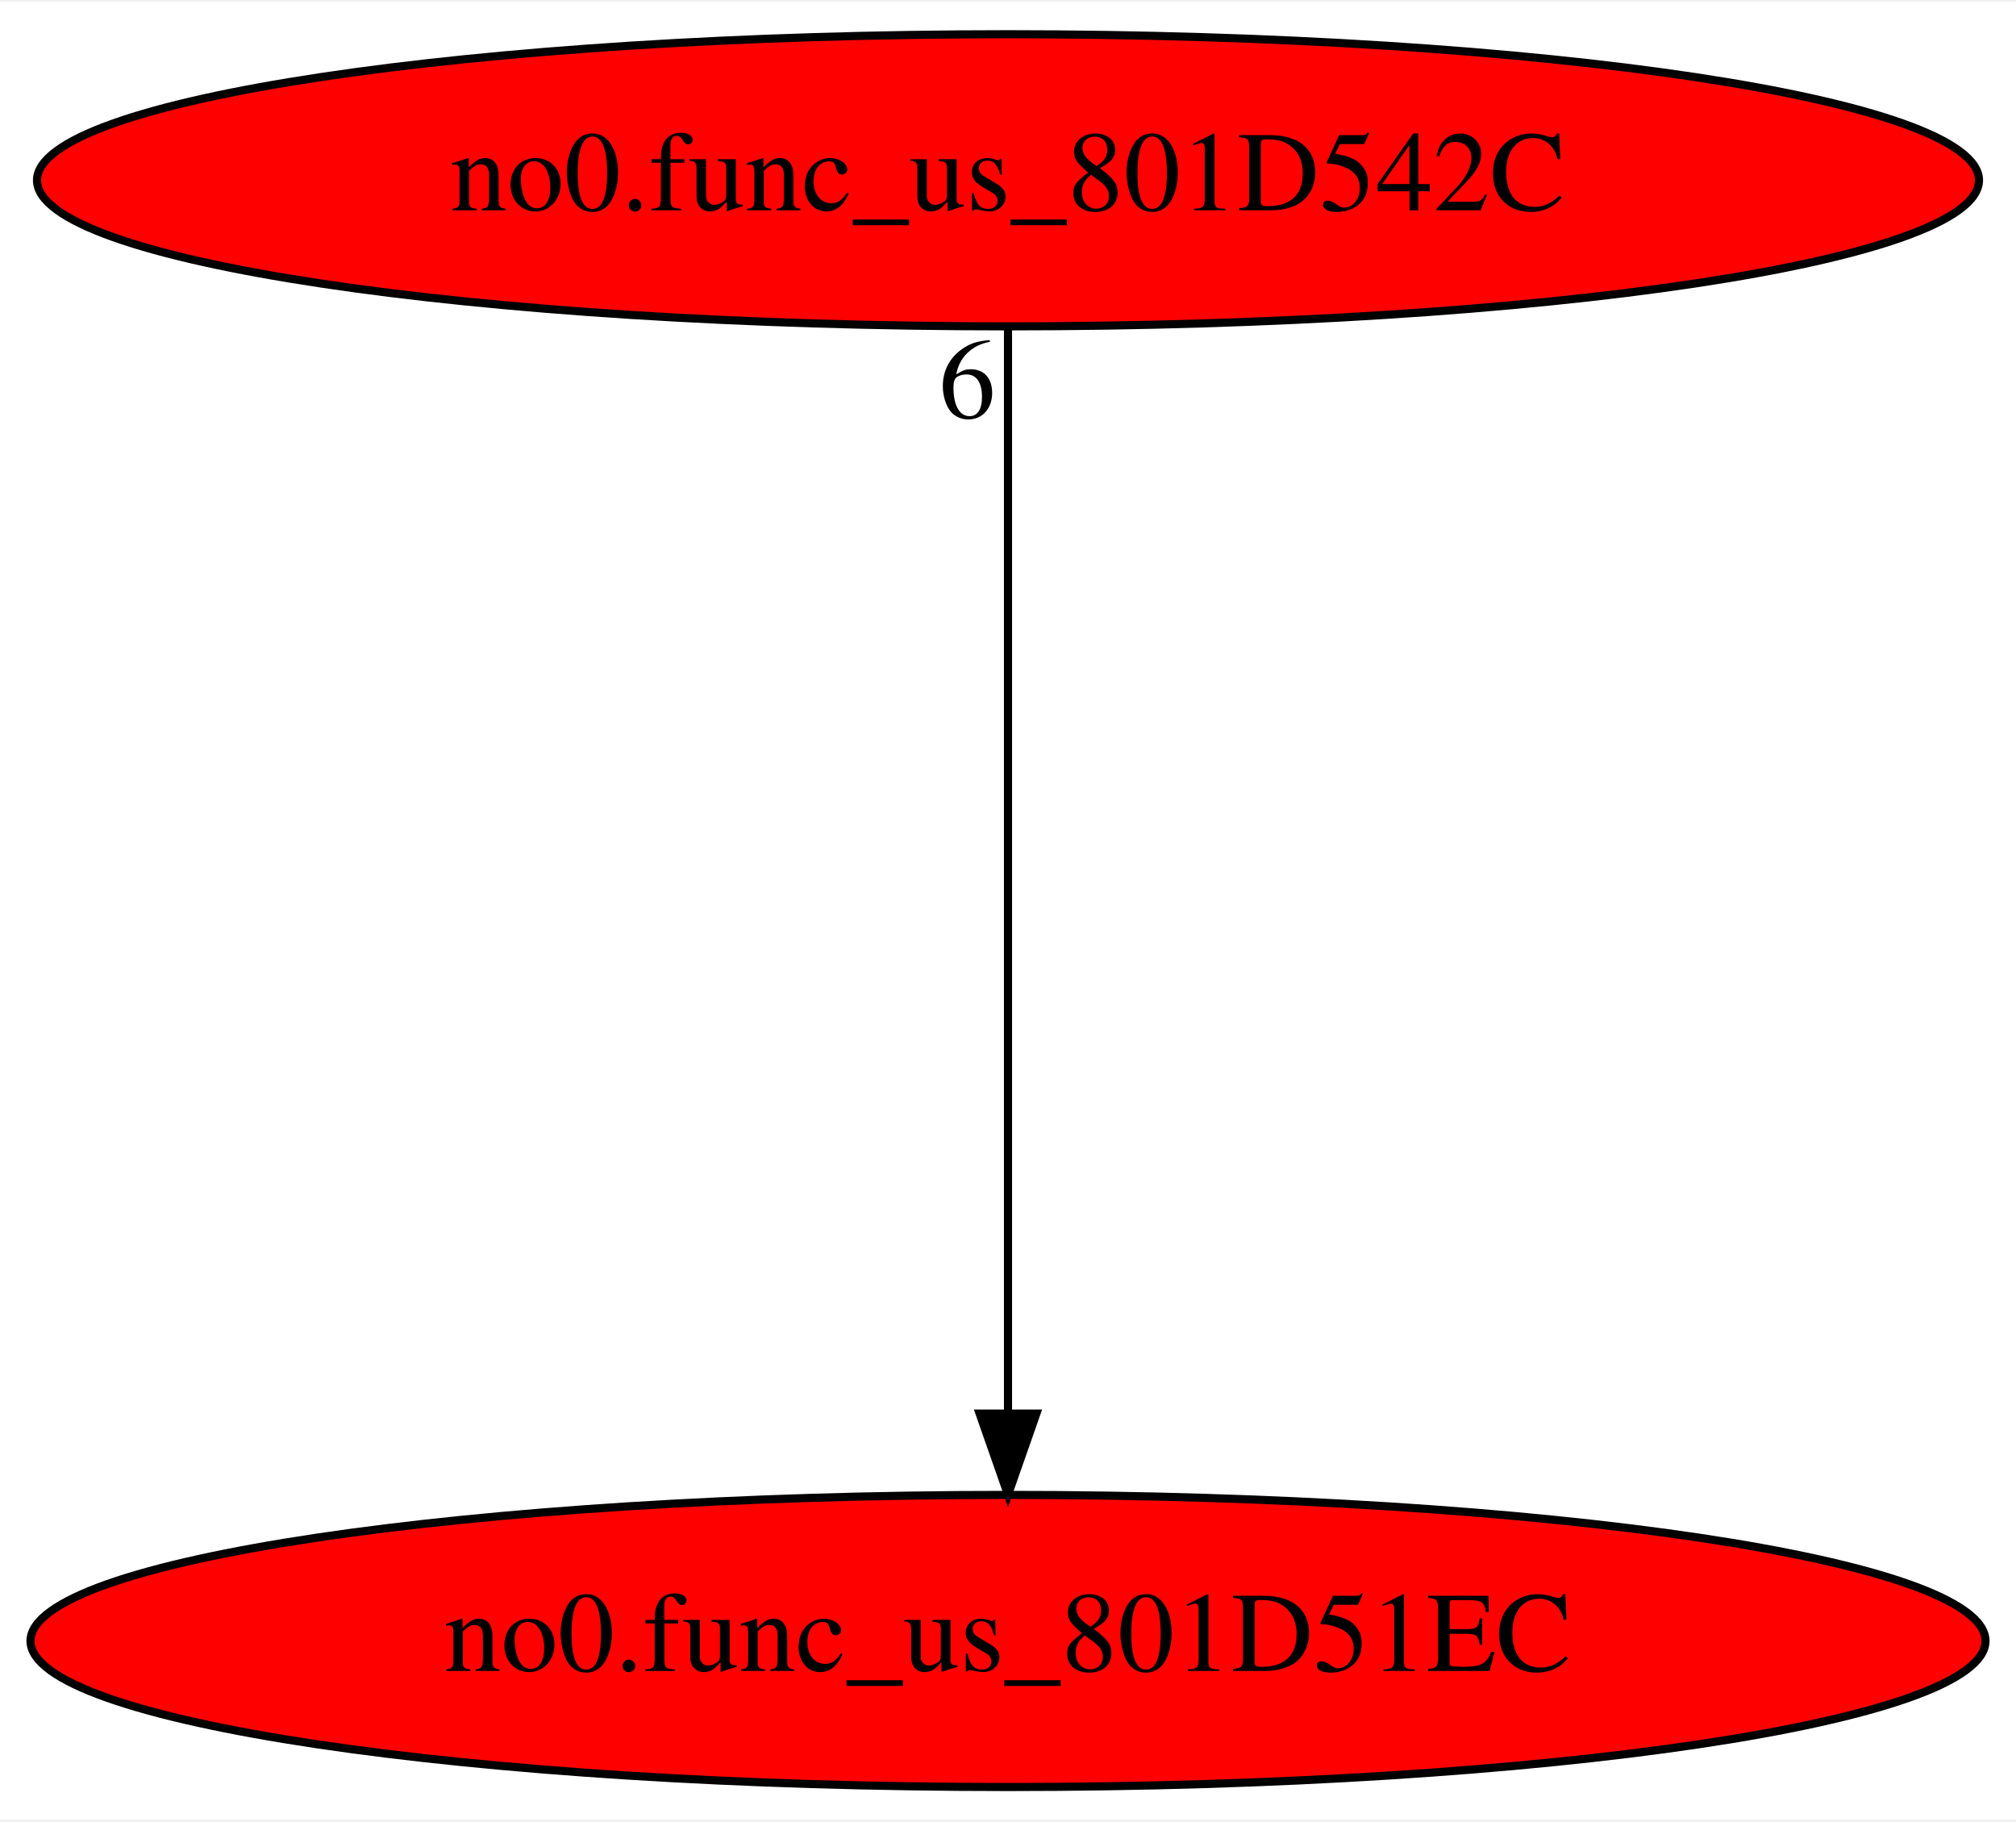
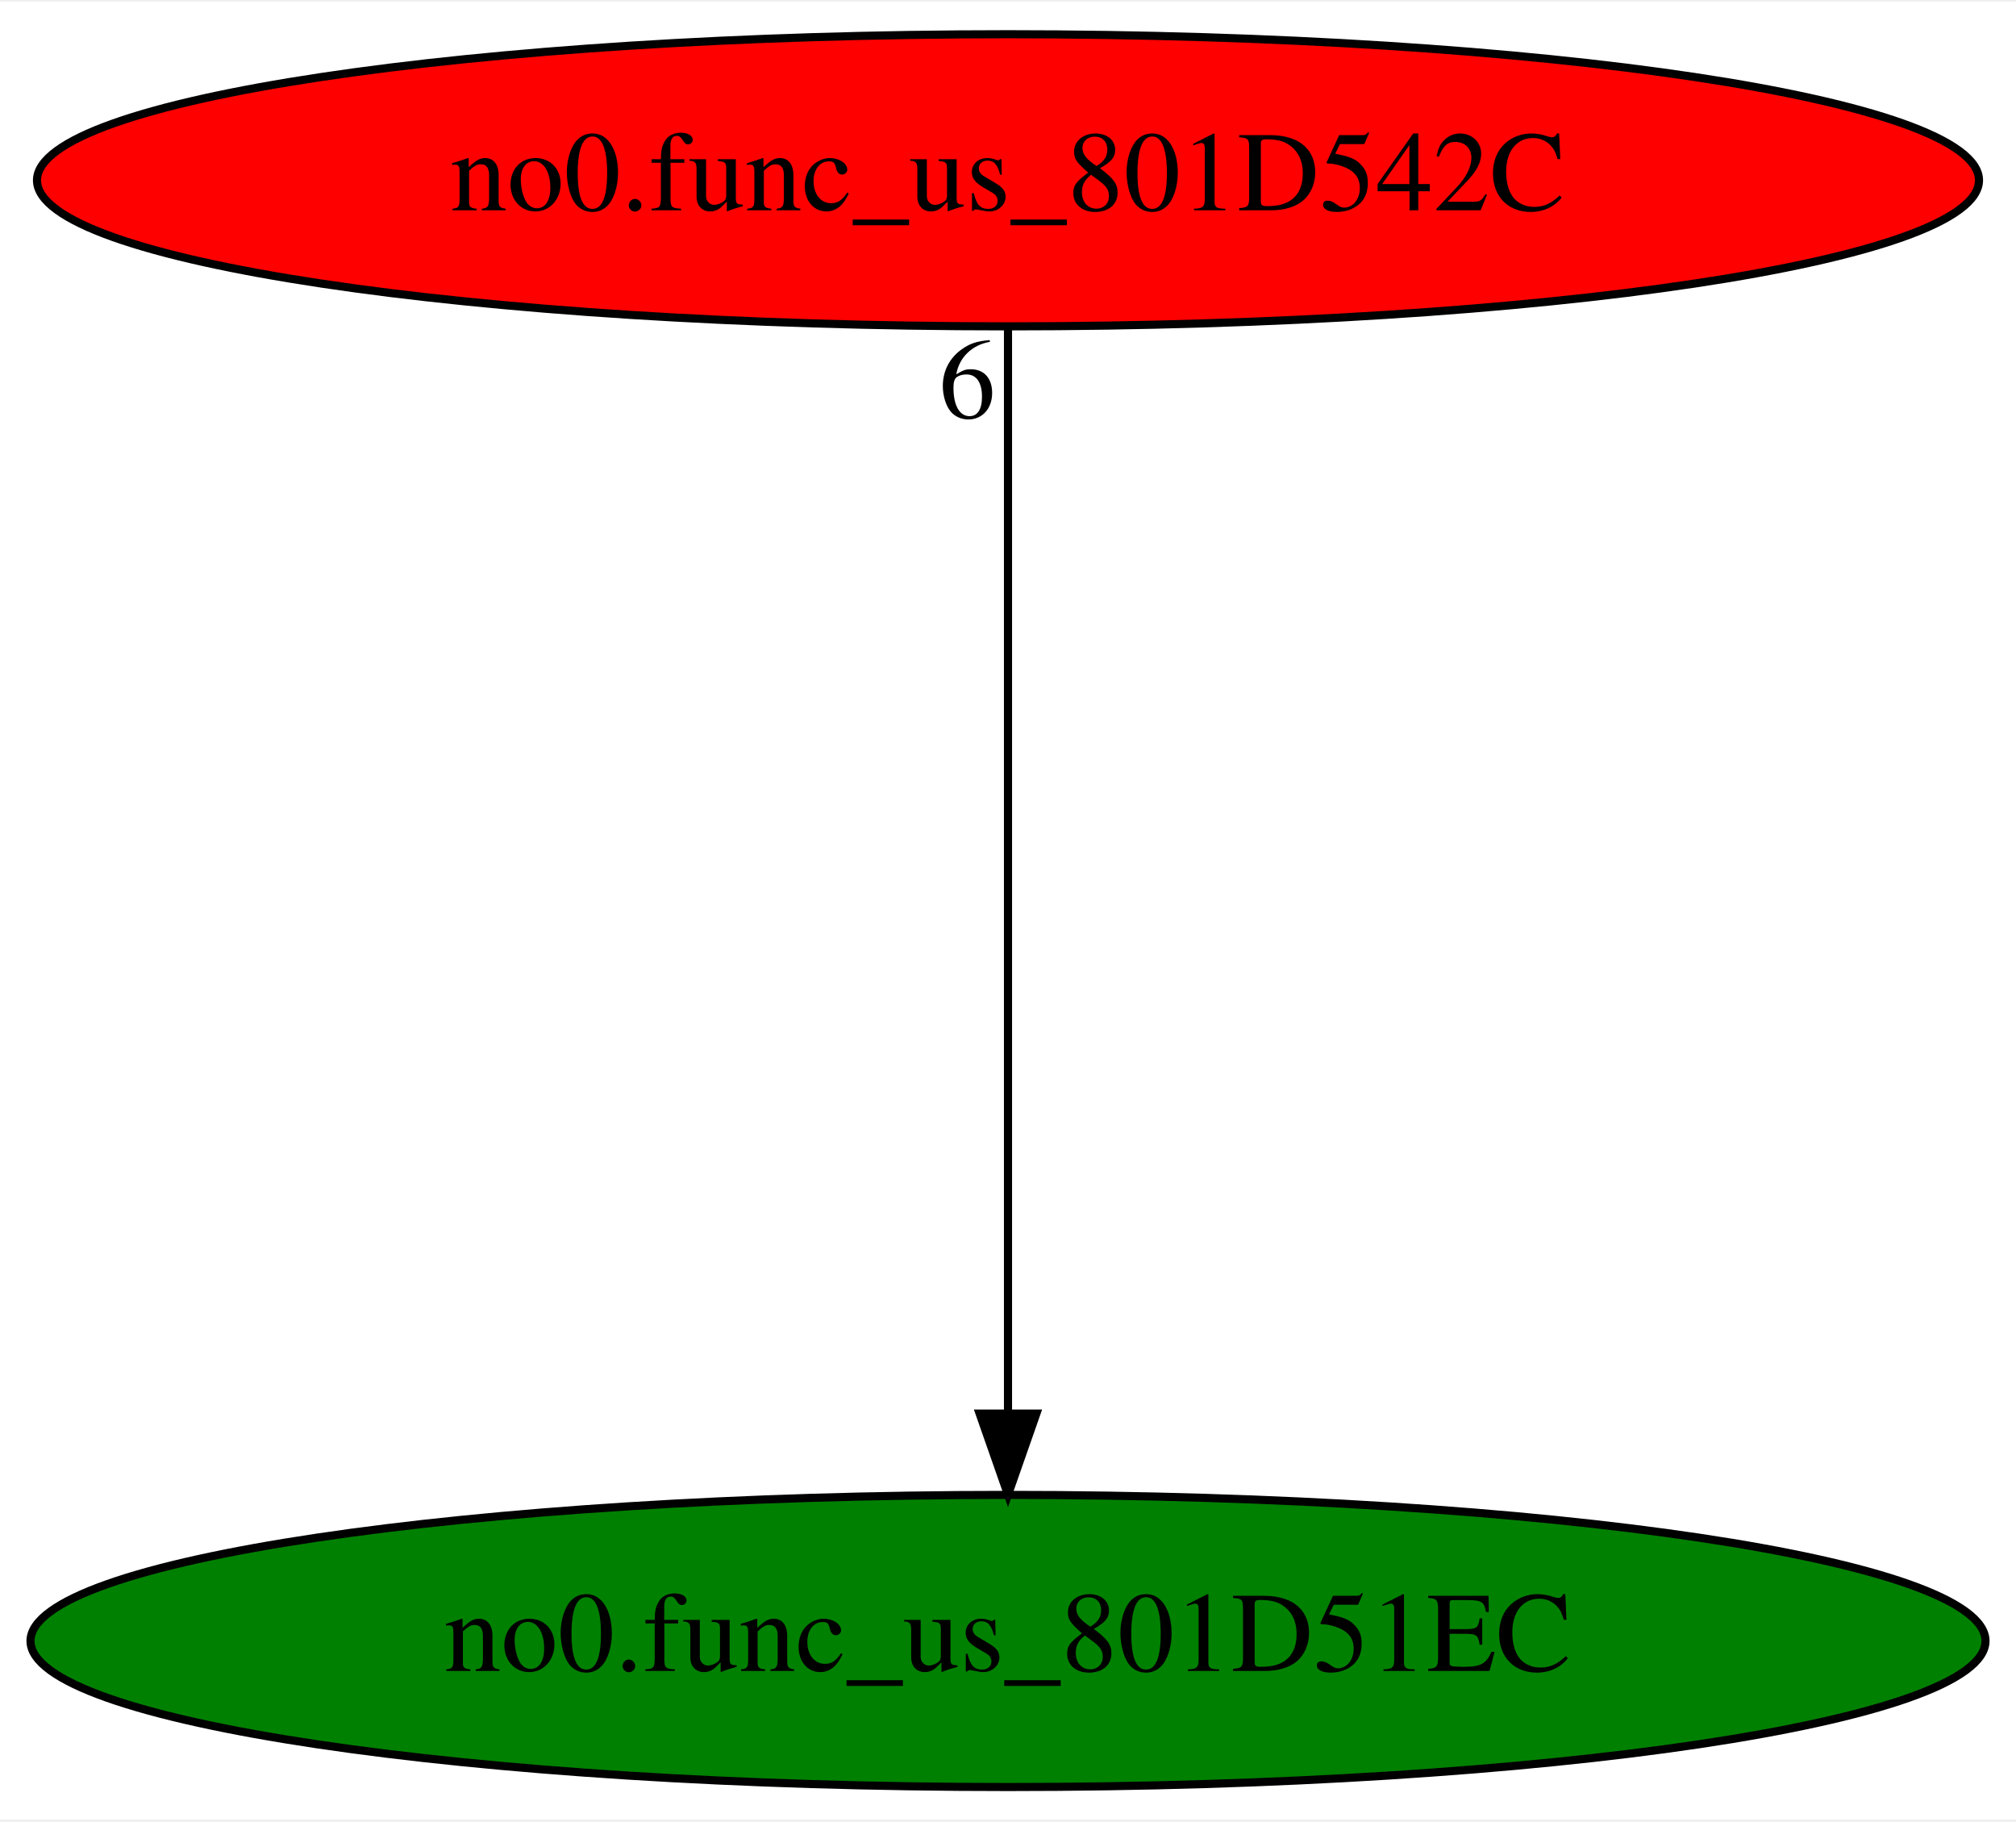
<svg xmlns="http://www.w3.org/2000/svg" xmlns:xlink="http://www.w3.org/1999/xlink" width="248pt" height="224pt" viewBox="0.00 0.00 248.48 224.00">
  <g id="graph0" class="graph" transform="scale(1 1) rotate(0) translate(4 220)">
    <polygon fill="white" stroke="transparent" points="-4,4 -4,-220 244.48,-220 244.48,4 -4,4" />
    <g id="node1" class="node">
-       <ellipse fill="red" stroke="black" cx="120.24" cy="-18" rx="120.48" ry="18" />
+       <ellipse fill="green" stroke="black" cx="120.24" cy="-18" rx="120.48" ry="18" />
      <text text-anchor="middle" x="120.24" y="-14.3" font-family="Times,serif" font-size="14.00">no0.func_us_801D51EC</text>
    </g>
    <g id="node2" class="node">
      <g id="a_node2">
        <a xlink:href="no0.func_us_801D542C.svg" xlink:title="no0.func_us_801D542C">
          <ellipse fill="red" stroke="black" cx="120.24" cy="-198" rx="119.68" ry="18" />
          <text text-anchor="middle" x="120.24" y="-194.3" font-family="Times,serif" font-size="14.00">no0.func_us_801D542C</text>
        </a>
      </g>
    </g>
    <g id="edge1" class="edge">
      <path fill="none" stroke="black" d="M120.24,-179.93C120.24,-148.97 120.24,-83.3 120.24,-46.13" />
      <polygon fill="black" stroke="black" points="123.74,-46.02 120.24,-36.02 116.74,-46.02 123.74,-46.02" />
      <text text-anchor="middle" x="115.24" y="-168.73" font-family="Times,serif" font-size="14.00">6</text>
    </g>
  </g>
</svg>
